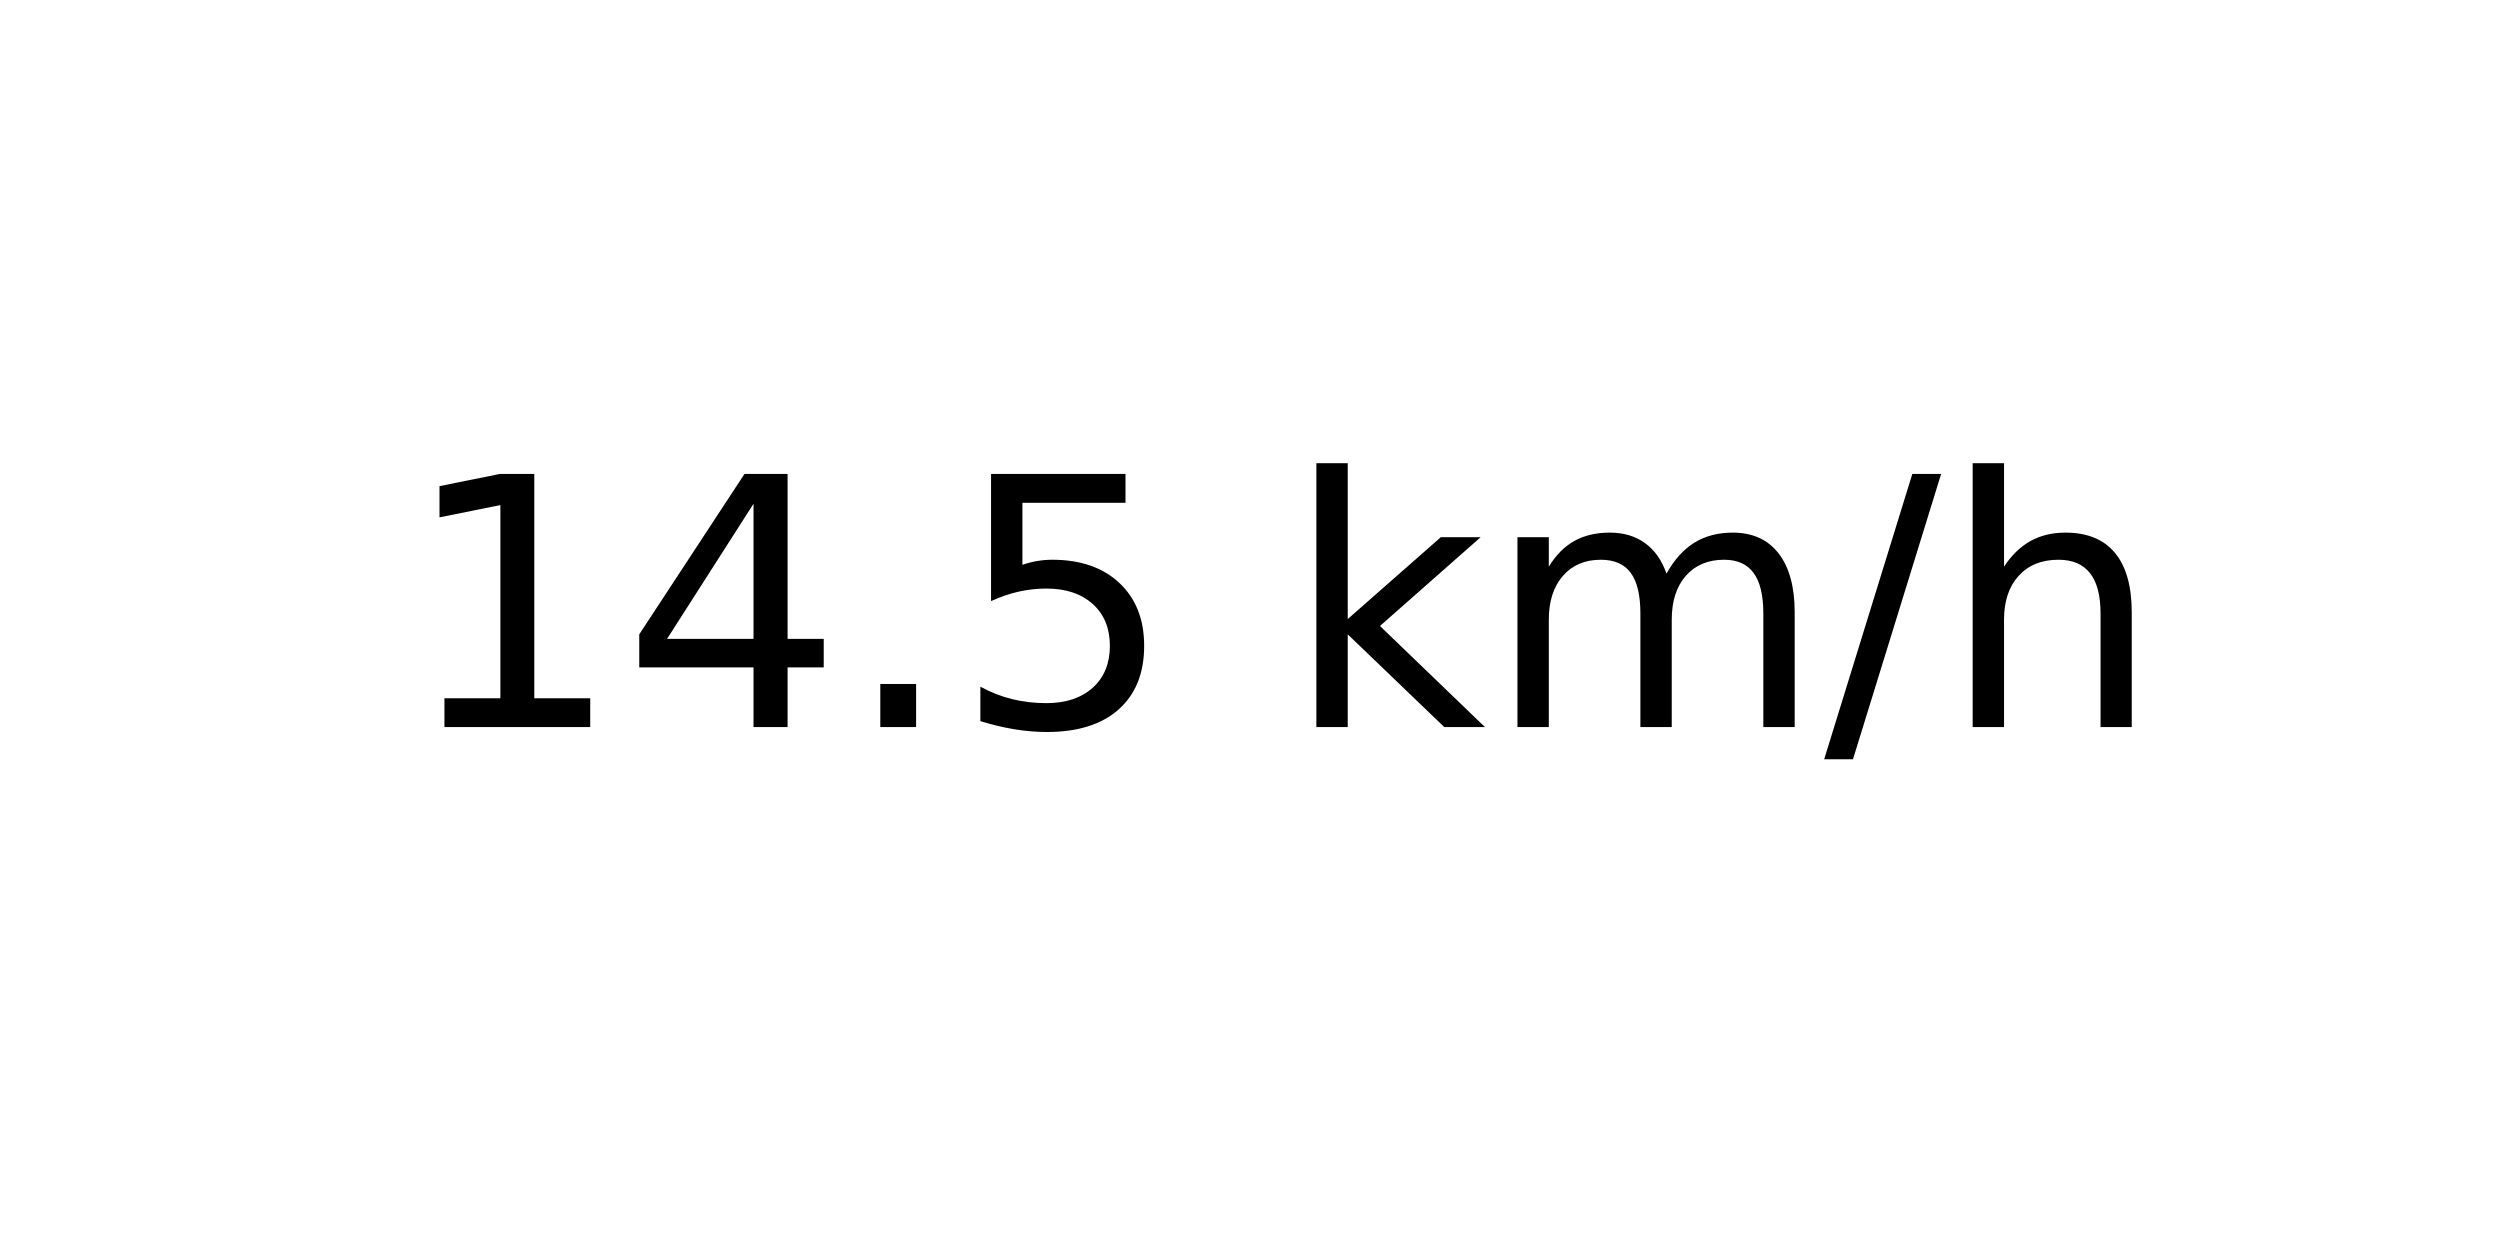
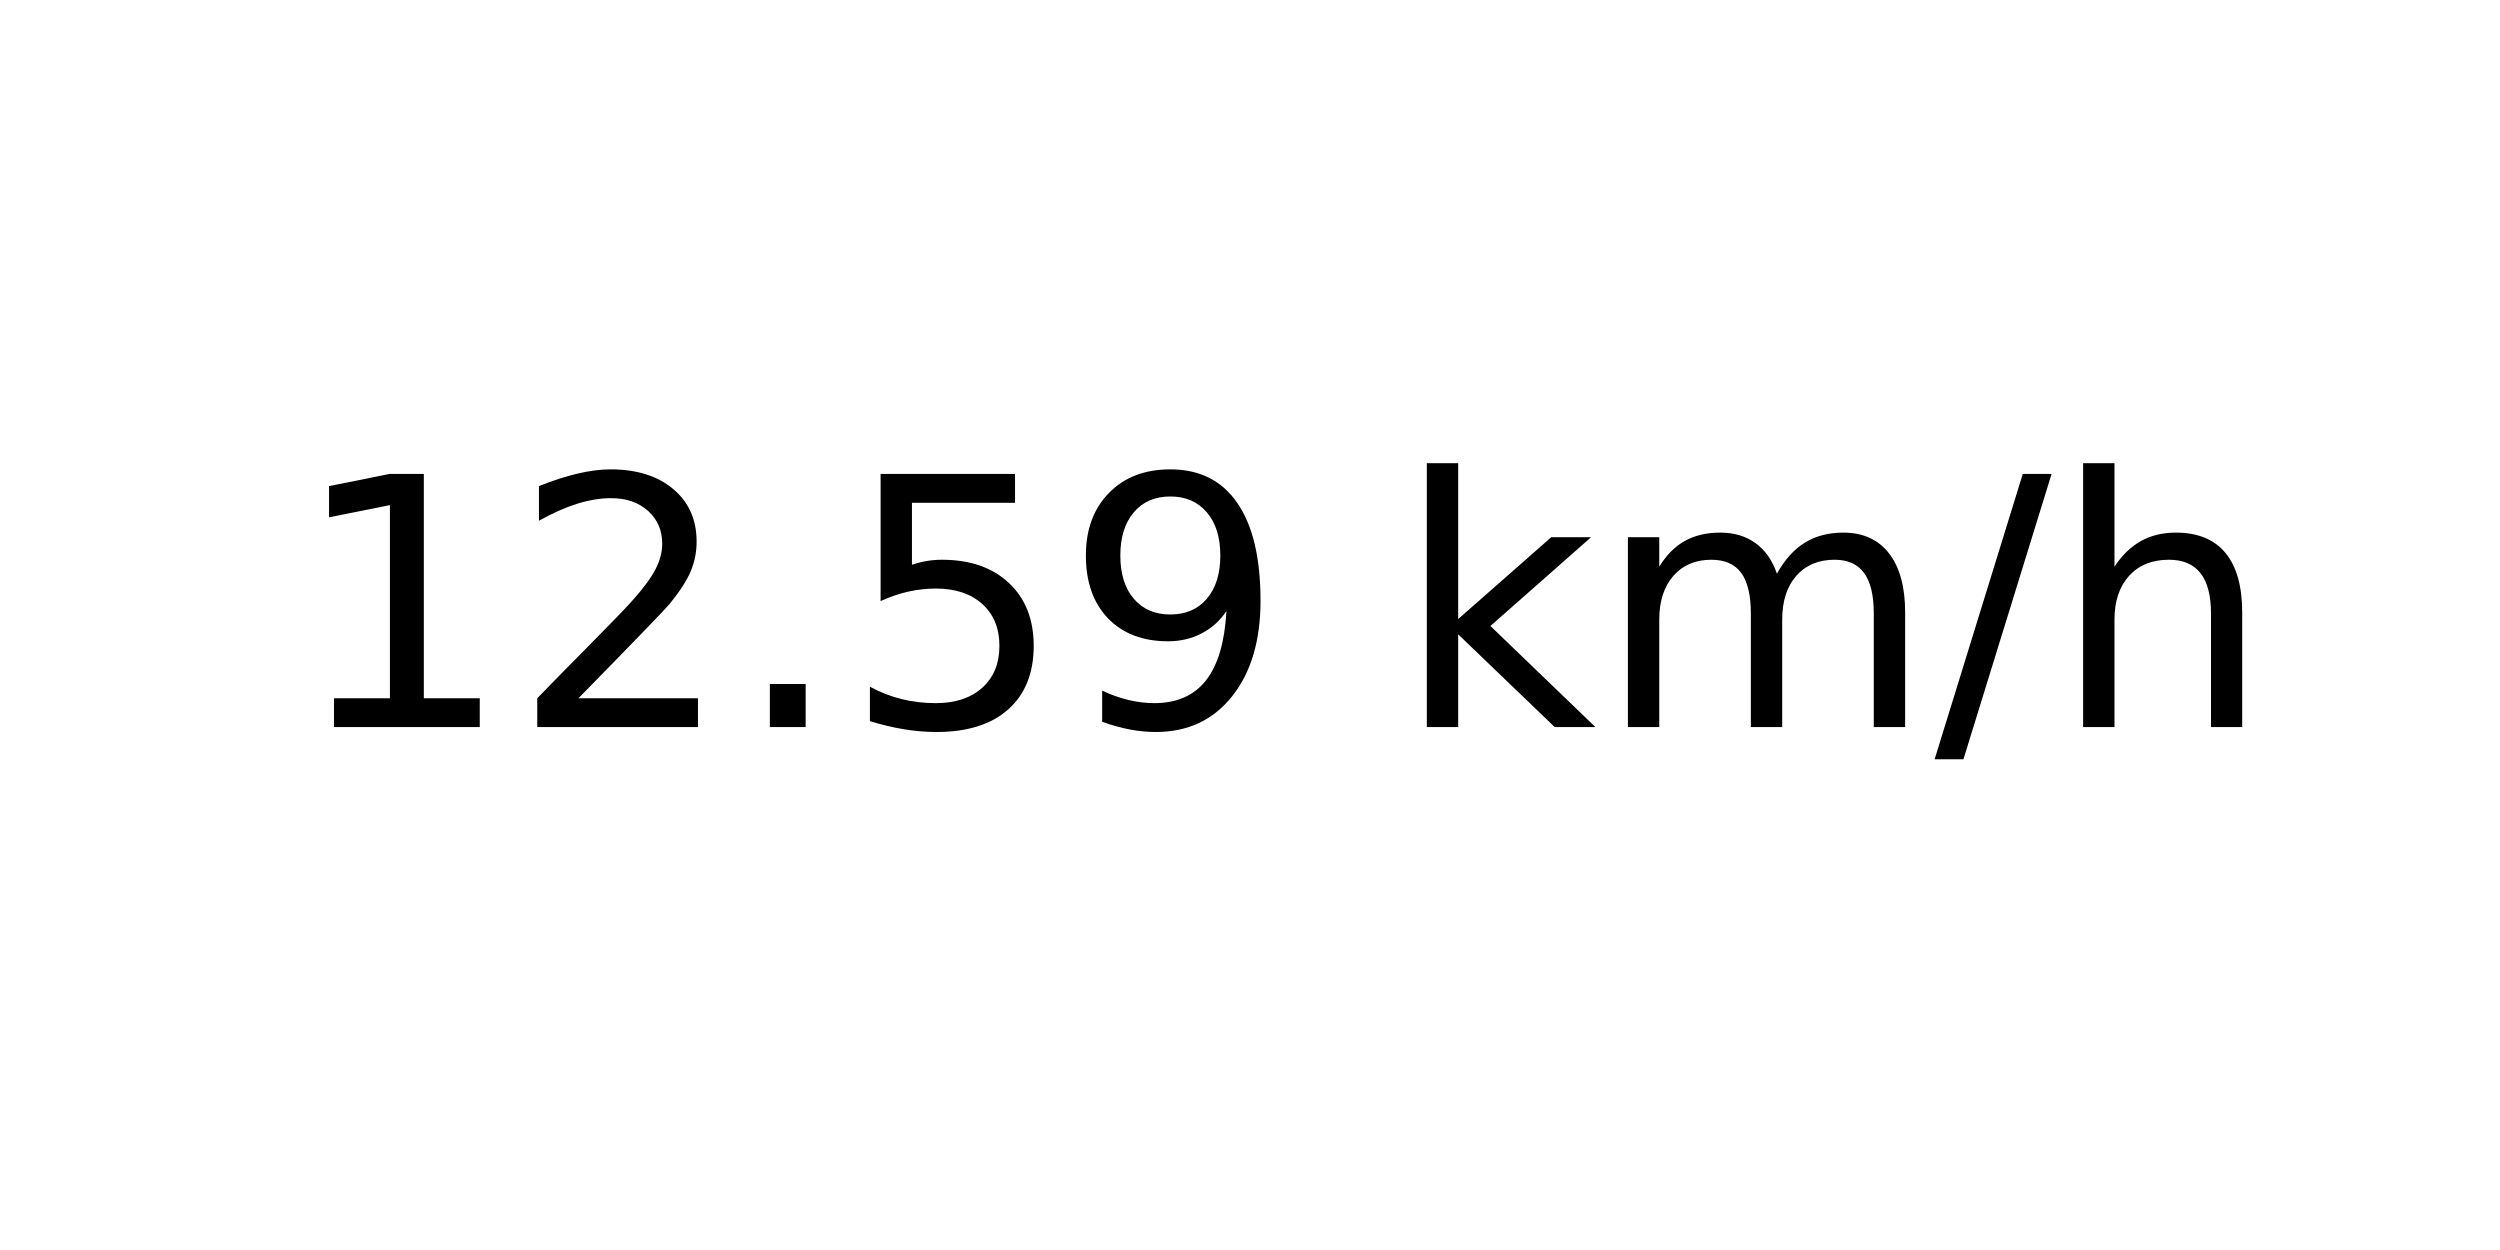
<svg xmlns="http://www.w3.org/2000/svg" xmlns:xlink="http://www.w3.org/1999/xlink" width="72pt" height="36pt" viewBox="0 0 72 36" version="1.1">
  <defs>
    <style type="text/css">*{stroke-linejoin: round; stroke-linecap: butt}</style>
  </defs>
  <g id="figure_1">
    <g id="axes_1">
      <g id="text_1">
-         <g transform="translate(11.55937 20.93937) scale(0.1 -0.1)">
+         <g transform="translate(8.378125 20.93937) scale(0.1 -0.1)">
          <defs>
            <path id="DejaVuSans-31" d="M 794 531  L 1825 531  L 1825 4091  L 703 3866  L 703 4441  L 1819 4666  L 2450 4666  L 2450 531  L 3481 531  L 3481 0  L 794 0  L 794 531  z " transform="scale(0.015625)" />
-             <path id="DejaVuSans-34" d="M 2419 4116  L 825 1625  L 2419 1625  L 2419 4116  z M 2253 4666  L 3047 4666  L 3047 1625  L 3713 1625  L 3713 1100  L 3047 1100  L 3047 0  L 2419 0  L 2419 1100  L 313 1100  L 313 1709  L 2253 4666  z " transform="scale(0.015625)" />
+             <path id="DejaVuSans-32" d="M 1228 531  L 3431 531  L 3431 0  L 469 0  L 469 531  Q 828 903 1448 1529  Q 2069 2156 2228 2338  Q 2531 2678 2651 2914  Q 2772 3150 2772 3378  Q 2772 3750 2511 3984  Q 2250 4219 1831 4219  Q 1534 4219 1204 4116  Q 875 4013 500 3803  L 500 4441  Q 881 4594 1212 4672  Q 1544 4750 1819 4750  Q 2544 4750 2975 4387  Q 3406 4025 3406 3419  Q 3406 3131 3298 2873  Q 3191 2616 2906 2266  Q 2828 2175 2409 1742  Q 1991 1309 1228 531  z " transform="scale(0.015625)" />
            <path id="DejaVuSans-2e" d="M 684 794  L 1344 794  L 1344 0  L 684 0  L 684 794  z " transform="scale(0.015625)" />
            <path id="DejaVuSans-35" d="M 691 4666  L 3169 4666  L 3169 4134  L 1269 4134  L 1269 2991  Q 1406 3038 1543 3061  Q 1681 3084 1819 3084  Q 2600 3084 3056 2656  Q 3513 2228 3513 1497  Q 3513 744 3044 326  Q 2575 -91 1722 -91  Q 1428 -91 1123 -41  Q 819 9 494 109  L 494 744  Q 775 591 1075 516  Q 1375 441 1709 441  Q 2250 441 2565 725  Q 2881 1009 2881 1497  Q 2881 1984 2565 2268  Q 2250 2553 1709 2553  Q 1456 2553 1204 2497  Q 953 2441 691 2322  L 691 4666  z " transform="scale(0.015625)" />
+             <path id="DejaVuSans-39" d="M 703 97  L 703 672  Q 941 559 1184 500  Q 1428 441 1663 441  Q 2288 441 2617 861  Q 2947 1281 2994 2138  Q 2813 1869 2534 1725  Q 2256 1581 1919 1581  Q 1219 1581 811 2004  Q 403 2428 403 3163  Q 403 3881 828 4315  Q 1253 4750 1959 4750  Q 2769 4750 3195 4129  Q 3622 3509 3622 2328  Q 3622 1225 3098 567  Q 2575 -91 1691 -91  Q 1453 -91 1209 -44  Q 966 3 703 97  z M 1959 2075  Q 2384 2075 2632 2365  Q 2881 2656 2881 3163  Q 2881 3666 2632 3958  Q 2384 4250 1959 4250  Q 1534 4250 1286 3958  Q 1038 3666 1038 3163  Q 1038 2656 1286 2365  Q 1534 2075 1959 2075  z " transform="scale(0.015625)" />
            <path id="DejaVuSans-20" transform="scale(0.015625)" />
            <path id="DejaVuSans-6b" d="M 581 4863  L 1159 4863  L 1159 1991  L 2875 3500  L 3609 3500  L 1753 1863  L 3688 0  L 2938 0  L 1159 1709  L 1159 0  L 581 0  L 581 4863  z " transform="scale(0.015625)" />
            <path id="DejaVuSans-6d" d="M 3328 2828  Q 3544 3216 3844 3400  Q 4144 3584 4550 3584  Q 5097 3584 5394 3201  Q 5691 2819 5691 2113  L 5691 0  L 5113 0  L 5113 2094  Q 5113 2597 4934 2840  Q 4756 3084 4391 3084  Q 3944 3084 3684 2787  Q 3425 2491 3425 1978  L 3425 0  L 2847 0  L 2847 2094  Q 2847 2600 2669 2842  Q 2491 3084 2119 3084  Q 1678 3084 1418 2786  Q 1159 2488 1159 1978  L 1159 0  L 581 0  L 581 3500  L 1159 3500  L 1159 2956  Q 1356 3278 1631 3431  Q 1906 3584 2284 3584  Q 2666 3584 2933 3390  Q 3200 3197 3328 2828  z " transform="scale(0.015625)" />
            <path id="DejaVuSans-2f" d="M 1625 4666  L 2156 4666  L 531 -594  L 0 -594  L 1625 4666  z " transform="scale(0.015625)" />
            <path id="DejaVuSans-68" d="M 3513 2113  L 3513 0  L 2938 0  L 2938 2094  Q 2938 2591 2744 2837  Q 2550 3084 2163 3084  Q 1697 3084 1428 2787  Q 1159 2491 1159 1978  L 1159 0  L 581 0  L 581 4863  L 1159 4863  L 1159 2956  Q 1366 3272 1645 3428  Q 1925 3584 2291 3584  Q 2894 3584 3203 3211  Q 3513 2838 3513 2113  z " transform="scale(0.015625)" />
          </defs>
          <use xlink:href="#DejaVuSans-31" />
-           <use xlink:href="#DejaVuSans-34" x="63.623" />
+           <use xlink:href="#DejaVuSans-32" x="63.623" />
          <use xlink:href="#DejaVuSans-2e" x="127.246" />
          <use xlink:href="#DejaVuSans-35" x="159.033" />
-           <use xlink:href="#DejaVuSans-20" x="222.656" />
-           <use xlink:href="#DejaVuSans-6b" x="254.443" />
-           <use xlink:href="#DejaVuSans-6d" x="312.354" />
-           <use xlink:href="#DejaVuSans-2f" x="409.766" />
-           <use xlink:href="#DejaVuSans-68" x="443.457" />
+           <use xlink:href="#DejaVuSans-39" x="222.656" />
+           <use xlink:href="#DejaVuSans-20" x="286.279" />
+           <use xlink:href="#DejaVuSans-6b" x="318.066" />
+           <use xlink:href="#DejaVuSans-6d" x="375.977" />
+           <use xlink:href="#DejaVuSans-2f" x="473.389" />
+           <use xlink:href="#DejaVuSans-68" x="507.08" />
        </g>
      </g>
    </g>
  </g>
</svg>
